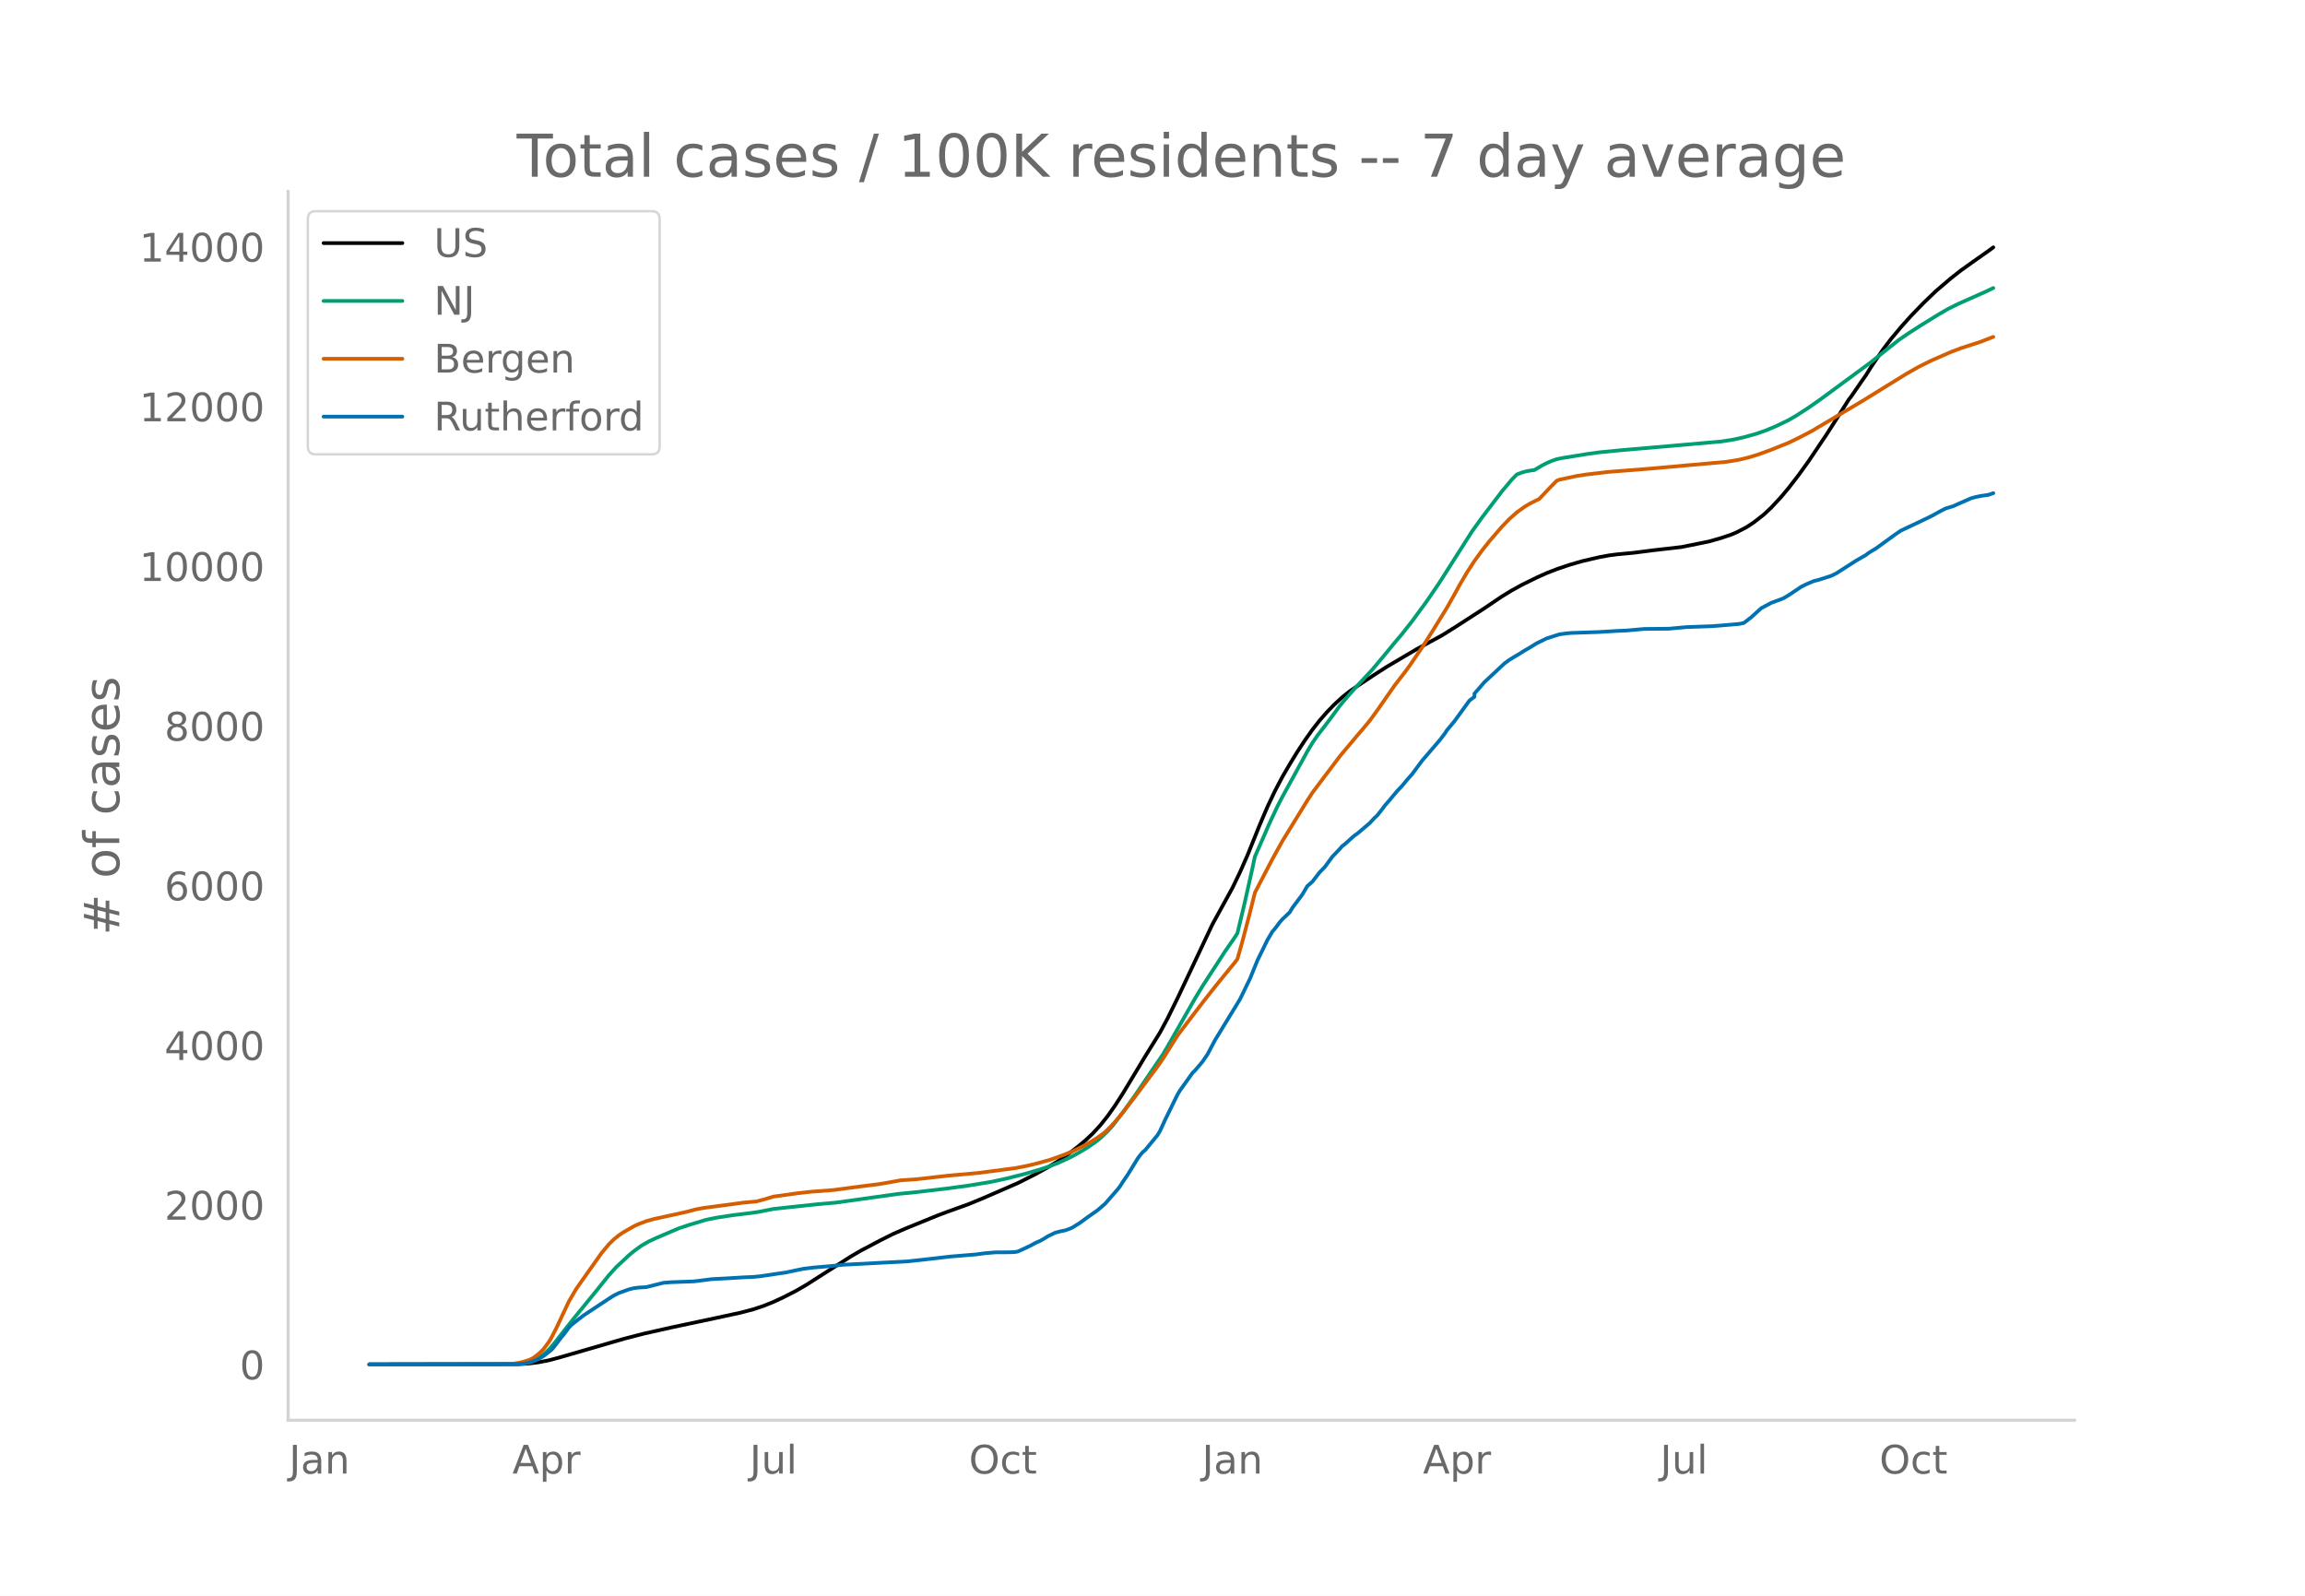
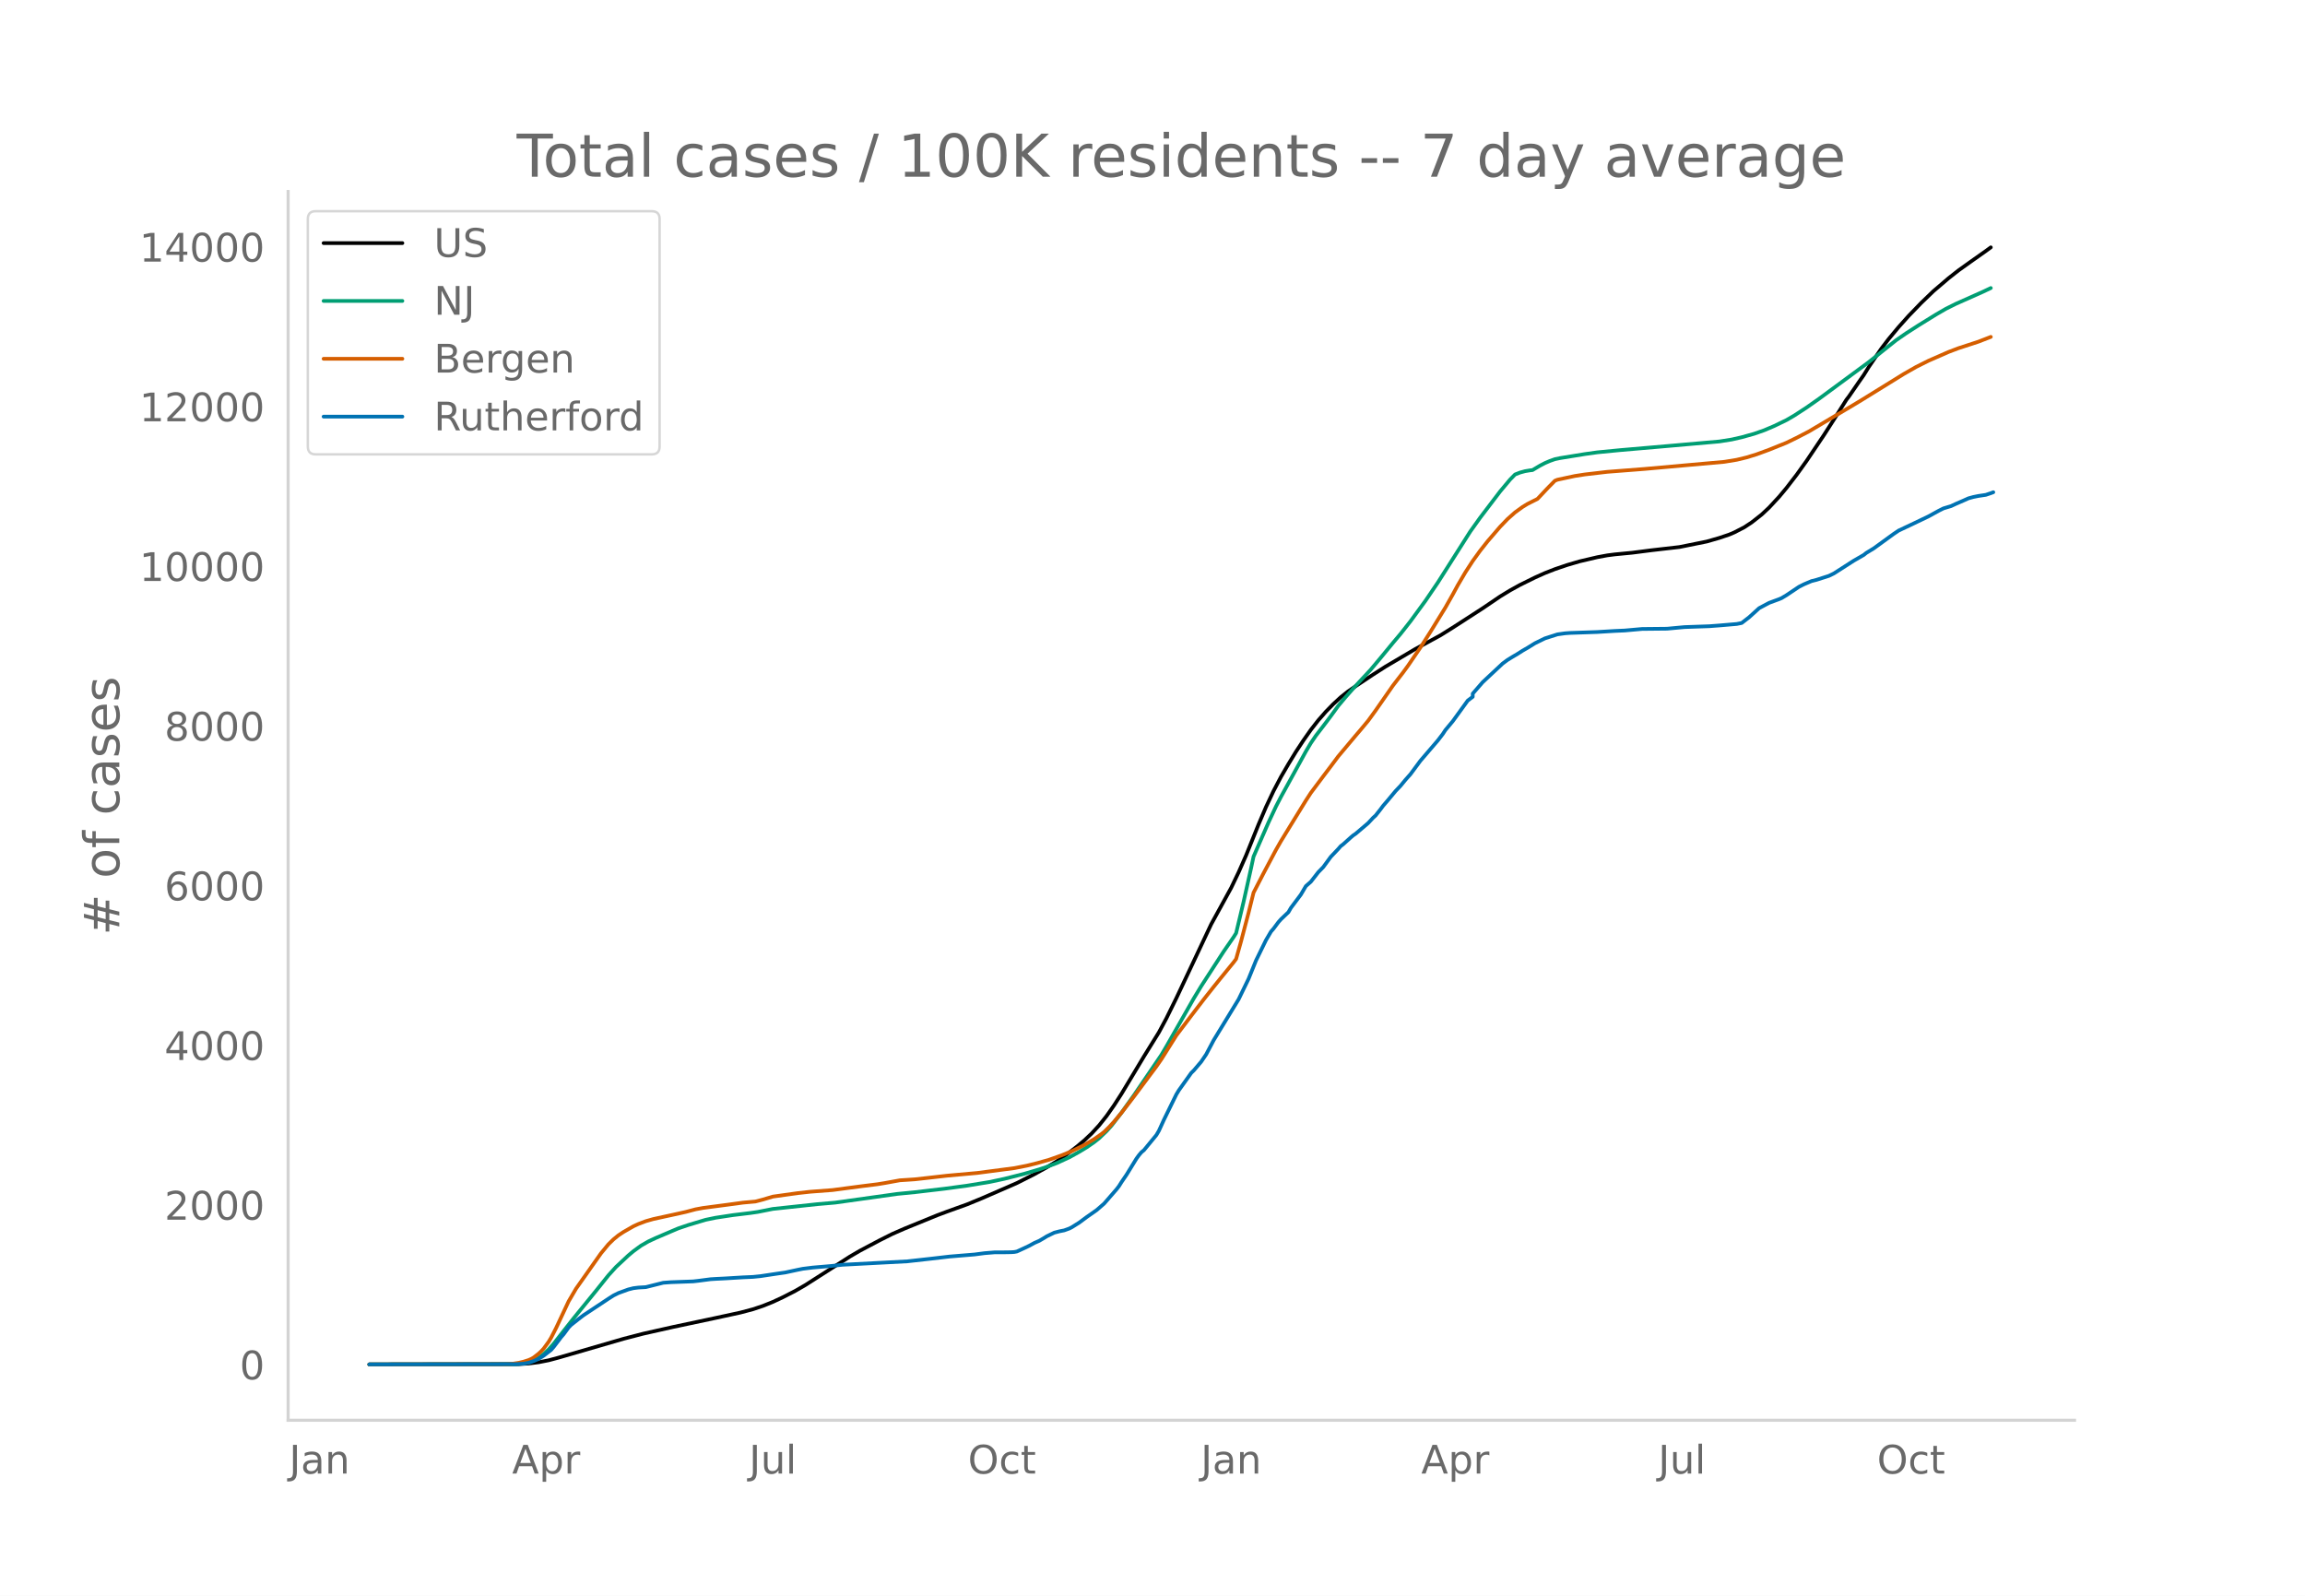
<svg xmlns="http://www.w3.org/2000/svg" xmlns:xlink="http://www.w3.org/1999/xlink" height="864" viewBox="0 0 936 648" width="1248">
  <defs>
    <style>*{stroke-linecap:butt;stroke-linejoin:round}</style>
  </defs>
  <g id="figure_1">
    <path d="M0 648h936V0H0z" style="fill:#fff" id="patch_1" />
    <g id="axes_1">
      <path d="M117 576.72h725.4V77.76H117z" style="fill:none" id="patch_2" />
-       <path clip-path="url(#p0ccb087409)" d="m149.973 554.04 60.779-.11 4.052-.248 4.052-.518 4.052-.792 4.052-1.078 26.337-7.632 8.104-2.1 12.156-2.727 17.22-3.648 10.13-2.196 5.066-1.34 4.052-1.352 4.052-1.624 4.052-1.89 5.065-2.591 4.051-2.338 5.065-3.232 13.17-8.403 4.051-2.359 8.104-4.277 5.065-2.532 5.065-2.21 13.169-5.366 4.052-1.513 8.104-2.91 6.078-2.498 14.181-6.166 7.091-3.577 5.065-2.805 4.052-2.451 4.052-2.79 4.052-3.103 3.039-2.535 3.039-2.857 3.039-3.304 3.039-3.807 3.039-4.319 3.039-4.711 5.065-8.398 4.052-6.743 6.078-9.791 3.039-5.664 4.052-8.21 14.181-30.036 8.104-14.743 3.04-6.33 3.038-6.865 5.065-12.547 3.04-7.11 3.038-6.442 3.039-5.772 3.039-5.214 3.039-4.973 3.039-4.61 3.039-4.317 3.039-3.882 3.039-3.46 3.039-3.105 3.039-2.796 3.039-2.416 3.039-2.077 7.09-4.717 5.065-3.241 12.156-7.162 10.13-5.508 5.065-3.158 12.156-7.843 7.09-4.8 4.053-2.467 4.052-2.236 6.078-2.994 4.052-1.811 4.052-1.582 5.064-1.715 5.065-1.474 7.091-1.66 4.052-.746 3.04-.394 7.09-.679 8.104-1.034 11.143-1.276 11.143-2.248 5.065-1.454 4.052-1.366 2.026-.862 4.052-2.082 3.039-1.996 4.051-3.176 3.04-2.848 4.051-4.365 3.04-3.638 4.051-5.252 4.052-5.642 7.091-10.535 5.065-7.893 4.052-6.425 1.013-1.307 4.052-5.872 2.026-2.893 2.026-3.264 5.065-7.394 3.039-3.972 4.052-4.847 4.052-4.522 5.065-5.233 5.065-4.866 6.077-5.175 4.052-3.188 5.065-3.613 6.078-4.285 2.026-1.48h0" style="fill:none;stroke:#000;stroke-linecap:round;stroke-width:1.5" id="line2d_1" />
-       <path clip-path="url(#p0ccb087409)" d="m149.973 554.04 58.753-.095 3.039-.205 3.039-.524 2.026-.734 2.026-1.108 2.026-1.503 2.026-1.906 2.026-2.298 4.052-5.187 4.052-5.137 9.117-11.167 5.064-6.314 3.04-3.35 5.064-4.726 2.026-1.688 3.04-2.222 3.038-1.753 3.04-1.417 6.077-2.596 3.04-1.285 4.051-1.376 7.091-2.121 4.052-.838 7.09-1.078 7.092-.856 3.039-.44 6.078-1.206 18.233-1.952 7.091-.612 25.325-3.54 7.09-.692 12.157-1.424 9.117-1.23 9.116-1.492 6.078-1.296 8.104-2.048 6.078-1.792 3.04-1.01 4.051-1.529 5.065-2.318 4.052-2.24 3.039-1.83 3.039-2.098 2.026-1.598 3.039-2.9 2.026-2.25 4.052-5.251 5.065-7.088 11.143-16.362 2.026-3.423 11.142-19.496 3.04-5.004 9.116-14.049 4.052-5.86 1.013-1.61 3.04-12.728 3.038-13.612 1.013-4.733 6.078-13.865 3.039-6.479 2.026-3.91 4.052-7.363 6.078-11.077 2.026-3.398 2.026-2.976 4.052-5.27 2.026-2.695 3.039-4.169 3.039-3.613 3.039-3.444 7.09-7.608 4.052-4.82 5.065-6.139 3.04-3.599 4.051-5.135 6.078-8.294 5.065-7.452 5.065-7.954 8.104-12.734 4.052-5.655 8.104-10.639 4.052-4.83 2.026-2.061 2.026-.782 2.026-.55 2.026-.335 1.013-.11 3.039-1.799 2.026-1.056 2.026-.867 2.026-.713 2.026-.425 10.13-1.641 5.064-.705 9.117-.884 20.26-1.748 20.26-1.78 5.065-.801 4.052-.917 5.065-1.414 4.051-1.417 4.052-1.715 5.065-2.445 3.04-1.767 5.064-3.283 5.065-3.553 20.26-14.915 5.065-4.057 6.078-4.847 4.052-2.794 5.065-3.253 7.09-4.375 4.053-2.342 4.051-2.013 11.143-4.953 3.04-1.447h0" style="fill:none;stroke:#009e73;stroke-linecap:round;stroke-width:1.5" id="line2d_2" />
-       <path clip-path="url(#p0ccb087409)" d="m149.973 554.04 55.714-.085 2.026-.1 3.039-.466 2.026-.484 2.026-.647 1.013-.452 1.013-.578 2.026-1.583 1.013-.931 1.013-1.097 2.026-2.766 1.013-1.67 2.026-3.945 5.065-10.776 3.039-5.182 10.13-14.334 3.038-3.677 2.026-1.98 2.026-1.65 2.026-1.344 4.052-2.325 2.026-.933 3.04-1.153 3.038-.86 5.065-1.105 3.04-.66 5.064-1.12 4.052-1.07 3.039-.559 10.13-1.332 6.078-.825 5.065-.451 3.039-.787 4.052-1.21 10.13-1.415 5.064-.558 9.117-.692 6.078-.806 6.078-.796 6.078-.754 3.039-.494 6.078-1.105 3.039-.194 3.039-.202 5.065-.563 8.104-.918 12.156-1.093 15.194-1.982 5.065-.995 4.052-.992 5.065-1.431 5.065-1.791 4.052-1.657 5.065-2.493 4.052-2.395 3.039-2.135 1.013-.801 2.026-1.973 2.026-2.19 3.039-3.645 5.065-6.579 6.078-8.142 3.039-4.072 2.026-2.915 6.078-9.663 6.077-8.02 5.065-6.604 4.052-5.122 3.04-3.755 5.064-6.2 1.013-1.351 2.026-7.203 3.04-11.568 2.025-8.158 3.04-5.851 4.051-7.748 4.052-7.315 4.052-6.611 6.078-9.87 2.026-3.122 5.065-6.758 3.039-4.003 3.039-4.063 7.09-8.436 2.027-2.372 3.039-3.64 3.038-4.17 7.091-10.177 4.052-5.234 2.026-2.764 5.065-7.407 4.052-6.342 6.078-9.856 3.04-5.368 2.025-3.727 3.039-5.166 3.039-4.684 3.039-4.193 3.039-3.837 5.065-5.872 3.039-3.15 3.039-2.696 3.039-2.19 2.026-1.238 4.052-2.035 4.052-4.297 3.039-3.083 1.013-.405 7.09-1.512 4.052-.63 9.117-1.06 15.195-1.178 32.416-2.889 5.065-.827 4.052-.975 4.051-1.253 5.065-1.854 7.091-2.856 4.052-1.975 5.065-2.62 18.234-10.817 3.039-1.829 17.22-10.631 5.066-2.887 5.065-2.53 8.103-3.545 4.052-1.537 8.104-2.638 5.065-1.96h0" style="fill:none;stroke:#d55e00;stroke-linecap:round;stroke-width:1.5" id="line2d_3" />
-       <path clip-path="url(#p0ccb087409)" d="m149.973 554.04 59.766-.101 3.039-.203 2.026-.38 2.026-.682 2.026-.886 2.026-1.29 3.039-2.354 1.013-1.164 3.039-3.998 1.013-1.164 2.026-2.758 1.013-1.038 3.039-2.403 2.026-1.544 10.13-6.706 2.025-1.29 2.026-1.012 4.052-1.468 2.026-.506 2.026-.253 3.04-.177 3.038-.76 4.052-1.012 3.04-.227 9.116-.33 2.026-.227 5.065-.658 2.026-.126 4.052-.203 7.09-.43 4.053-.177 3.039-.304 4.052-.607 3.039-.456 3.039-.43 5.064-1.088 2.026-.405 4.052-.506 7.091-.607 5.065-.531 26.338-1.392 9.117-1.012 8.104-.937 10.13-.835 4.052-.531 4.051-.329 5.065-.025 2.026-.05 1.013-.077 1.013-.202 3.04-1.392 2.025-.962 2.026-1.113 2.026-.886 2.026-1.189 1.013-.633 3.04-1.467 2.025-.532 2.026-.404 2.026-.734 1.013-.506 3.039-1.898 3.039-2.252 4.052-2.834 3.039-2.632 5.065-5.82 1.013-1.316 1.013-1.62 2.026-2.96 4.052-6.579 1.013-1.392 1.013-1.189 1.013-.835 5.065-6.149 1.013-1.72 2.026-4.429 5.065-10.324 1.013-1.67 5.064-7.085 1.013-.987 3.04-3.568 2.025-2.986 3.04-5.744 10.13-16.574 4.051-8.325 3.04-7.465 4.051-8.275 2.026-3.44 1.013-1.165 2.026-2.707 1.013-1.14 3.039-2.884 1.013-1.746 4.052-5.39 2.026-3.441 2.026-1.771 3.039-3.897 2.026-2.075 3.039-4.15 3.039-3.188 1.013-1.164 1.013-.76 3.039-2.732 1.013-.86 1.013-.684 5.065-4.302 2.025-2.176 1.013-.91 2.026-2.556 1.013-1.367 2.026-2.353 3.04-3.644 2.025-2.126 2.026-2.454 2.026-2.277 4.052-5.466 7.091-8.25 2.026-2.631 1.013-1.544 3.04-3.643 6.077-8.376 2.026-1.518v-1.29l4.052-4.657 8.104-7.566 2.026-1.493 2.026-1.24 2.026-1.189 2.026-1.29 2.026-1.164 3.039-1.873 4.052-1.974 5.065-1.62 3.038-.43 2.026-.151 11.143-.38 7.091-.43 4.052-.177 7.091-.633 10.13-.1 7.09-.659 10.13-.354 4.053-.304 7.09-.607 2.027-.405 3.039-2.353 4.051-3.67 4.052-2.15 4.052-1.493 1.013-.43 2.026-1.215 5.065-3.39 2.026-1.013 3.04-1.29 2.025-.506 5.065-1.62 2.026-.987 8.104-5.187 4.052-2.328 1.013-.81 3.039-1.847 4.052-2.935 4.052-2.936 2.026-1.366 5.065-2.379 7.09-3.39 4.053-2.227 2.026-1.012 3.038-.911 2.026-.936 3.04-1.316 2.025-.911 2.026-.557 2.026-.405 3.04-.455 2.025-.684h0" style="fill:none;stroke:#0072b2;stroke-linecap:round;stroke-width:1.5" id="line2d_4" />
+       <path clip-path="url(#p4da39e297e)" d="m149.973 554.04 60.686-.11 4.045-.248 4.046-.518 4.046-.792 4.046-1.078 26.297-7.632 8.091-2.1 12.138-2.727 17.194-3.648 10.114-2.196 5.057-1.34 4.046-1.352 4.046-1.624 4.046-1.89 5.057-2.591 4.046-2.338 5.057-3.232 13.148-8.403 4.046-2.359 8.092-4.277 5.057-2.532 5.057-2.21 13.149-5.366 4.045-1.513 8.092-2.91 6.068-2.498 14.16-6.166 7.08-3.577 5.058-2.805 4.045-2.451 4.046-2.79 4.046-3.103 3.034-2.535 3.034-2.857 3.035-3.304 3.034-3.807 3.034-4.319 3.035-4.711 5.057-8.398 4.046-6.743 6.068-9.791 3.034-5.664 4.046-8.21 14.16-30.036 8.092-14.743 3.034-6.33 3.034-6.865 5.057-12.547 3.035-7.11 3.034-6.442 3.034-5.772 3.035-5.214 3.034-4.973 3.034-4.61 3.035-4.317 3.034-3.882 3.034-3.46 3.034-3.105 3.035-2.796 3.034-2.416 3.034-2.077 7.08-4.717 5.058-3.241 12.137-7.162 10.114-5.508 5.057-3.158 12.137-7.843 7.08-4.8 4.046-2.467 4.046-2.236 6.069-2.994 4.045-1.811 4.046-1.582 5.057-1.715 5.057-1.474 7.08-1.66 4.046-.746 3.034-.394 7.08-.679 8.092-1.034 11.126-1.276 11.125-2.248 5.058-1.454 4.045-1.366 2.023-.862 4.046-2.082 3.034-1.996 4.046-3.176 3.034-2.848 4.046-4.365 3.034-3.638 4.046-5.252 4.046-5.642 7.08-10.535 5.057-7.893 4.046-6.425 1.011-1.307 4.046-5.872 2.023-2.893 2.023-3.264 5.057-7.394 3.034-3.972 4.046-4.847 4.046-4.522 5.057-5.233 5.057-4.866 6.068-5.175 4.046-3.188 5.057-3.613 6.069-4.285 2.023-1.48h0" style="fill:none;stroke:#000;stroke-linecap:round;stroke-width:1.5" id="line2d_1" />
+       <path clip-path="url(#p4da39e297e)" d="m149.973 554.04 58.663-.095 3.034-.205 3.034-.524 2.023-.734 2.023-1.108 2.023-1.503 2.023-1.906 2.023-2.298 4.046-5.187 4.045-5.137 9.103-11.167 5.057-6.314 3.035-3.35 5.057-4.726 2.023-1.688 3.034-2.222 3.034-1.753 3.035-1.417 6.068-2.596 3.034-1.285 4.046-1.376 7.08-2.121 4.046-.838 7.08-1.078 7.08-.856 3.034-.44 6.069-1.206 18.206-1.952 7.08-.612 25.286-3.54 7.08-.692 12.137-1.424 9.103-1.23 9.103-1.492 6.068-1.296 8.092-2.048 6.068-1.792 3.035-1.01 4.045-1.529 5.057-2.318 4.046-2.24 3.035-1.83 3.034-2.098 2.023-1.598 3.034-2.9 2.023-2.25 4.046-5.251 5.057-7.088 11.126-16.362 2.022-3.423 11.126-19.496 3.034-5.004 9.103-14.049 4.046-5.86 1.012-1.61 3.034-12.728 3.034-13.612 1.012-4.733 6.068-13.865 3.034-6.479 2.023-3.91 4.046-7.363 6.069-11.077 2.023-3.398 2.022-2.976 4.046-5.27 2.023-2.695 3.034-4.169 3.035-3.613 3.034-3.444 7.08-7.608 4.046-4.82 5.057-6.139 3.034-3.599 4.046-5.135 6.068-8.294 5.058-7.452 5.057-7.954 8.091-12.734 4.046-5.655 8.091-10.639 4.046-4.83 2.023-2.061 2.023-.782 2.023-.55 2.023-.335 1.011-.11 3.034-1.799 2.023-1.056 2.023-.867 2.023-.713 2.023-.425 10.114-1.641 5.057-.705 9.103-.884 20.229-1.748 20.229-1.78 5.057-.801 4.046-.917 5.057-1.414 4.045-1.417 4.046-1.715 5.057-2.445 3.035-1.767 5.057-3.283 5.057-3.553 20.229-14.915 5.057-4.057 6.068-4.847 4.046-2.794 5.057-3.253 7.08-4.375 4.046-2.342 4.046-2.013 11.126-4.953 3.034-1.447h0" style="fill:none;stroke:#009e73;stroke-linecap:round;stroke-width:1.5" id="line2d_2" />
+       <path clip-path="url(#p4da39e297e)" d="m149.973 554.04 55.629-.085 2.022-.1 3.035-.466 2.023-.484 2.022-.647 1.012-.452 1.011-.578 2.023-1.583 1.012-.931 1.011-1.097 2.023-2.766 1.011-1.67 2.023-3.945 5.057-10.776 3.035-5.182 10.114-14.334 3.034-3.677 2.023-1.98 2.023-1.65 2.023-1.344 4.046-2.325 2.023-.933 3.034-1.153 3.034-.86 5.057-1.105 3.035-.66 5.057-1.12 4.045-1.07 3.035-.559 10.114-1.332 6.069-.825 5.057-.451 3.034-.787 4.046-1.21 10.114-1.415 5.057-.558 9.103-.692 6.069-.806 6.069-.796 6.068-.754 3.034-.494 6.069-1.105 3.034-.194 3.035-.202 5.057-.563 8.091-.918 12.137-1.093 15.172-1.982 5.057-.995 4.046-.992 5.057-1.431 5.057-1.791 4.046-1.657 5.057-2.493 4.046-2.395 3.034-2.135 1.012-.801 2.022-1.973 2.023-2.19 3.035-3.645 5.057-6.579 6.068-8.142 3.035-4.072 2.023-2.915 6.068-9.663 6.069-8.02 5.057-6.604 4.046-5.122 3.034-3.755 5.057-6.2 1.012-1.351 2.022-7.203 3.035-11.568 2.023-8.158 4.045-7.842 5.057-9.526 2.023-3.546 4.046-6.611 6.069-9.87 2.023-3.122 5.057-6.758 3.034-4.003 3.034-4.063 7.08-8.436 2.023-2.372 3.035-3.64 3.034-4.17 7.08-10.177 4.046-5.234 2.022-2.764 5.058-7.407 4.045-6.342 6.069-9.856 3.034-5.368 2.023-3.727 3.034-5.166 3.035-4.684 3.034-4.193 3.034-3.837 5.057-5.872 3.035-3.15 3.034-2.696 3.034-2.19 2.023-1.238 4.046-2.035 4.046-4.297 3.034-3.083 1.011-.405 7.08-1.512 4.046-.63 9.103-1.06 15.172-1.178 32.365-2.889 5.058-.827 4.045-.975 4.046-1.253 5.057-1.854 7.08-2.856 4.046-1.975 5.057-2.62 18.206-10.817 3.034-1.829 17.195-10.631 5.057-2.887 5.057-2.53 8.091-3.545 4.046-1.537 8.092-2.638 5.057-1.96h0" style="fill:none;stroke:#d55e00;stroke-linecap:round;stroke-width:1.5" id="line2d_3" />
+       <path clip-path="url(#p4da39e297e)" d="m149.973 554.04 59.674-.101 3.035-.203 2.022-.38 2.023-.682 2.023-.886 2.023-1.29 3.034-2.354 1.012-1.164 3.034-3.998 1.012-1.164 2.022-2.758 1.012-1.038 3.034-2.403 2.023-1.544 10.114-6.706 2.023-1.29 2.023-1.012 4.046-1.468 2.023-.506 2.023-.253 3.034-.177 3.034-.76 4.046-1.012 3.034-.227 9.103-.33 2.023-.227 5.057-.658 2.023-.126 4.046-.203 7.08-.43 4.045-.177 3.035-.304 4.045-.607 3.035-.456 3.034-.43 5.057-1.088 2.023-.405 4.046-.506 7.08-.607 5.057-.531 26.297-1.392 9.103-1.012 8.092-.937 10.114-.835 4.046-.531 4.045-.329 5.058-.025 2.023-.05 1.011-.077 1.011-.202 3.035-1.392 2.023-.962 2.022-1.113 2.023-.886 2.023-1.189 1.012-.633 3.034-1.467 2.023-.532 2.023-.404 2.022-.734 1.012-.506 3.034-1.898 3.035-2.252 4.045-2.834 3.035-2.632 5.057-5.82 1.011-1.316 1.012-1.62 2.022-2.96 4.046-6.579 1.012-1.392 1.011-1.189 1.012-.835 5.057-6.149 1.011-1.72 2.023-4.429 5.057-10.324 1.012-1.67 5.057-7.085 1.011-.987 3.034-3.568 2.023-2.986 3.035-5.744 10.114-16.574 4.046-8.325 3.034-7.465 4.046-8.275 2.023-3.44 1.011-1.165 2.023-2.707 1.011-1.14 3.035-2.884 1.011-1.746 4.046-5.39 2.023-3.441 2.023-1.771 3.034-3.897 2.023-2.075 3.034-4.15 3.034-3.188 1.012-1.164 1.011-.76 3.034-2.732 1.012-.86 1.011-.684 5.058-4.302 2.022-2.176 1.012-.91 2.023-2.556 1.011-1.367 2.023-2.353 3.034-3.644 2.023-2.126 2.023-2.454 2.023-2.277 4.046-5.466 7.08-8.25 2.023-2.631 1.01-1.544 3.035-3.643 6.069-8.376 2.023-1.518v-1.29l4.045-4.657 8.092-7.566 2.023-1.493 2.023-1.24 2.023-1.189 2.022-1.29 2.023-1.164 3.035-1.873 4.045-1.974 5.057-1.62 3.035-.43 2.023-.151 11.125-.38 7.08-.43 4.046-.177 7.08-.633 10.115-.1 7.08-.659 10.114-.354 4.046-.304 7.08-.607 2.023-.405 3.034-2.353 4.046-3.67 4.045-2.15 4.046-1.493 1.011-.43 2.023-1.215 5.057-3.39 2.023-1.013 3.035-1.29 2.023-.506 5.057-1.62 2.023-.987 8.091-5.187 4.046-2.328 1.011-.81 3.034-1.847 4.046-2.935 4.046-2.936 2.023-1.366 5.057-2.379 7.08-3.39 4.046-2.227 2.023-1.012 3.034-.911 2.023-.936 3.034-1.316 2.023-.911 2.023-.557 2.023-.405 3.034-.455 2.023-.684 1.011-.38h0" style="fill:none;stroke:#0072b2;stroke-linecap:round;stroke-width:1.5" id="line2d_4" />
      <path d="M117 576.72V77.76" style="fill:none;stroke:#d3d3d3;stroke-linecap:square;stroke-linejoin:miter;stroke-width:1.25" id="patch_3" />
      <path d="M117 576.72h725.4" style="fill:none;stroke:#d3d3d3;stroke-linecap:square;stroke-linejoin:miter;stroke-width:1.25" id="patch_4" />
      <g id="matplotlib.axis_1">
        <g id="xtick_1">
-           <g style="fill:#696969" transform="matrix(.16 0 0 -.16 117.38 598.378)" id="text_1">
+           <g style="fill:#696969" transform="matrix(.16 0 0 -.16 117.412 598.378)" id="text_1">
            <defs>
              <path d="M9.813 72.906h9.859V5.078q0-13.187-5-19.14-5-5.954-16.094-5.954h-3.75v8.297h3.078q6.531 0 9.219 3.672Q9.813-4.39 9.813 5.078z" id="DejaVuSans-74" />
              <path d="M34.281 27.484q-10.89 0-15.093-2.484-4.204-2.484-4.204-8.5 0-4.781 3.157-7.594 3.156-2.797 8.562-2.797 7.485 0 12 5.297 4.516 5.297 4.516 14.078v2zm17.922 3.72V0H43.22v8.297Q40.14 3.328 35.547.953q-4.594-2.375-11.234-2.375-8.391 0-13.36 4.719Q6 8.016 6 15.922q0 9.219 6.172 13.906 6.187 4.688 18.437 4.688h12.61v.89q0 6.203-4.078 9.594-4.078 3.39-11.453 3.39-4.688 0-9.141-1.124-4.438-1.125-8.531-3.375v8.312q4.921 1.906 9.562 2.844 4.64.953 9.031.953 11.875 0 17.735-6.156 5.86-6.14 5.86-18.64z" id="DejaVuSans-97" />
              <path d="M54.89 33.016V0h-8.984v32.719q0 7.765-3.031 11.61-3.031 3.858-9.078 3.858-7.281 0-11.484-4.64-4.204-4.625-4.204-12.64V0H9.08v54.688h9.03v-8.5q3.235 4.937 7.594 7.374Q30.078 56 35.797 56q9.422 0 14.25-5.828 4.844-5.828 4.844-17.156z" id="DejaVuSans-110" />
            </defs>
            <use xlink:href="#DejaVuSans-74" />
            <use x="29.492" xlink:href="#DejaVuSans-97" />
            <use x="90.771" xlink:href="#DejaVuSans-110" />
          </g>
        </g>
        <g id="xtick_2">
-           <g style="fill:#696969" transform="matrix(.16 0 0 -.16 208.055 598.378)" id="text_2">
+           <g style="fill:#696969" transform="matrix(.16 0 0 -.16 207.944 598.378)" id="text_2">
            <defs>
              <path d="M34.188 63.188 20.797 26.906h26.812zm-5.579 9.718h11.188L67.578 0h-10.25l-6.64 18.703h-32.86L11.188 0H.78z" id="DejaVuSans-65" />
              <path d="M18.11 8.203v-29H9.077v75.484h9.031v-8.296q2.844 4.875 7.157 7.234Q29.594 56 35.594 56q9.968 0 16.187-7.906 6.235-7.907 6.235-20.797T51.78 6.484q-6.218-7.906-16.187-7.906-6 0-10.328 2.375-4.313 2.375-7.157 7.25zm30.578 19.094q0 9.906-4.079 15.547-4.078 5.64-11.203 5.64-7.14 0-11.218-5.64-4.079-5.64-4.079-15.547 0-9.906 4.078-15.547 4.079-5.64 11.22-5.64 7.124 0 11.202 5.64t4.078 15.547z" id="DejaVuSans-112" />
              <path d="M41.11 46.297q-1.516.875-3.297 1.281Q36.03 48 33.89 48q-7.625 0-11.703-4.953-4.079-4.953-4.079-14.234V0H9.08v54.688h9.03v-8.5q2.844 4.984 7.375 7.39Q30.031 56 36.531 56q.922 0 2.047-.125 1.125-.11 2.484-.36z" id="DejaVuSans-114" />
            </defs>
            <use xlink:href="#DejaVuSans-65" />
            <use x="68.408" xlink:href="#DejaVuSans-112" />
            <use x="131.885" xlink:href="#DejaVuSans-114" />
          </g>
        </g>
        <g id="xtick_3">
-           <g style="fill:#696969" transform="matrix(.16 0 0 -.16 304.424 598.378)" id="text_3">
+           <g style="fill:#696969" transform="matrix(.16 0 0 -.16 304.172 598.378)" id="text_3">
            <defs>
              <path d="M8.5 21.578v33.11h8.984V21.922q0-7.766 3.016-11.656 3.031-3.875 9.094-3.875 7.265 0 11.484 4.64 4.234 4.64 4.234 12.656v31h8.985V0h-8.984v8.406Q42.047 3.422 37.718 1q-4.313-2.422-10.032-2.422-9.421 0-14.312 5.86Q8.5 10.296 8.5 21.578zM31.11 56z" id="DejaVuSans-117" />
              <path d="M9.422 75.984h8.984V0H9.422z" id="DejaVuSans-108" />
            </defs>
            <use xlink:href="#DejaVuSans-74" />
            <use x="29.492" xlink:href="#DejaVuSans-117" />
            <use x="92.871" xlink:href="#DejaVuSans-108" />
          </g>
        </g>
        <g id="xtick_4">
-           <g style="fill:#696969" transform="matrix(.16 0 0 -.16 393.439 598.378)" id="text_4">
+           <g style="fill:#696969" transform="matrix(.16 0 0 -.16 393.044 598.378)" id="text_4">
            <defs>
              <path d="M39.406 66.219q-10.75 0-17.078-8.016-6.312-8-6.312-21.828 0-13.766 6.312-21.781 6.328-8 17.078-8 10.735 0 17.016 8 6.281 8.015 6.281 21.781 0 13.828-6.281 21.828-6.281 8.016-17.016 8.016zm0 8q15.328 0 24.5-10.281 9.188-10.282 9.188-27.563 0-17.234-9.188-27.516-9.172-10.28-24.5-10.28-15.375 0-24.593 10.25-9.204 10.265-9.204 27.546t9.204 27.563q9.218 10.28 24.593 10.28z" id="DejaVuSans-79" />
              <path d="M48.781 52.594v-8.407q-3.812 2.11-7.64 3.157-3.828 1.047-7.735 1.047-8.75 0-13.593-5.547-4.829-5.532-4.829-15.547 0-10.016 4.829-15.563 4.843-5.53 13.593-5.53 3.907 0 7.735 1.046 3.828 1.047 7.64 3.156V2.094Q45.016.344 40.984-.531q-4.015-.89-8.562-.89-12.36 0-19.64 7.765-7.266 7.765-7.266 20.953 0 13.375 7.343 21.031Q20.22 56 33.016 56q4.14 0 8.093-.86 3.953-.843 7.672-2.546z" id="DejaVuSans-99" />
              <path d="M18.313 70.219V54.688h18.5v-6.985h-18.5V18.016q0-6.688 1.828-8.594 1.828-1.906 7.453-1.906h9.218V0h-9.218q-10.407 0-14.36 3.875-3.953 3.89-3.953 14.14v29.688H2.687v6.984h6.594V70.22z" id="DejaVuSans-116" />
            </defs>
            <use xlink:href="#DejaVuSans-79" />
            <use x="78.711" xlink:href="#DejaVuSans-99" />
            <use x="133.691" xlink:href="#DejaVuSans-116" />
          </g>
        </g>
        <g id="xtick_5">
-           <g style="fill:#696969" transform="matrix(.16 0 0 -.16 488.134 598.378)" id="text_5">
+           <g style="fill:#696969" transform="matrix(.16 0 0 -.16 487.596 598.378)" id="text_5">
            <use xlink:href="#DejaVuSans-74" />
            <use x="29.492" xlink:href="#DejaVuSans-97" />
            <use x="90.771" xlink:href="#DejaVuSans-110" />
          </g>
        </g>
        <g id="xtick_6">
-           <g style="fill:#696969" transform="matrix(.16 0 0 -.16 577.795 598.378)" id="text_6">
+           <g style="fill:#696969" transform="matrix(.16 0 0 -.16 577.118 598.378)" id="text_6">
            <use xlink:href="#DejaVuSans-65" />
            <use x="68.408" xlink:href="#DejaVuSans-112" />
            <use x="131.885" xlink:href="#DejaVuSans-114" />
          </g>
        </g>
        <g id="xtick_7">
-           <g style="fill:#696969" transform="matrix(.16 0 0 -.16 674.164 598.378)" id="text_7">
+           <g style="fill:#696969" transform="matrix(.16 0 0 -.16 673.346 598.378)" id="text_7">
            <use xlink:href="#DejaVuSans-74" />
            <use x="29.492" xlink:href="#DejaVuSans-117" />
            <use x="92.871" xlink:href="#DejaVuSans-108" />
          </g>
        </g>
        <g id="xtick_8">
-           <g style="fill:#696969" transform="matrix(.16 0 0 -.16 763.18 598.378)" id="text_8">
+           <g style="fill:#696969" transform="matrix(.16 0 0 -.16 762.217 598.378)" id="text_8">
            <use xlink:href="#DejaVuSans-79" />
            <use x="78.711" xlink:href="#DejaVuSans-99" />
            <use x="133.691" xlink:href="#DejaVuSans-116" />
          </g>
        </g>
      </g>
      <g id="matplotlib.axis_2">
        <g id="ytick_1">
          <g style="fill:#696969" transform="matrix(.16 0 0 -.16 97.32 560.119)" id="text_9">
            <defs>
              <path d="M31.781 66.406q-7.61 0-11.453-7.5Q16.5 51.422 16.5 36.375q0-14.984 3.828-22.484 3.844-7.5 11.453-7.5 7.672 0 11.5 7.5 3.844 7.5 3.844 22.484 0 15.047-3.844 22.531-3.828 7.5-11.5 7.5zm0 7.813q12.266 0 18.735-9.703 6.468-9.688 6.468-28.141 0-18.406-6.468-28.11-6.47-9.687-18.735-9.687-12.25 0-18.718 9.688-6.47 9.703-6.47 28.109 0 18.453 6.47 28.14Q19.53 74.22 31.78 74.22z" id="DejaVuSans-48" />
            </defs>
            <use xlink:href="#DejaVuSans-48" />
          </g>
        </g>
        <g id="ytick_2">
          <g style="fill:#696969" transform="matrix(.16 0 0 -.16 66.78 495.279)" id="text_10">
            <defs>
              <path d="M19.188 8.297h34.421V0H7.33v8.297q5.609 5.812 15.296 15.594 9.703 9.797 12.188 12.64 4.734 5.313 6.609 9 1.89 3.688 1.89 7.25 0 5.813-4.078 9.469-4.078 3.672-10.625 3.672-4.64 0-9.797-1.61-5.14-1.609-11-4.89v9.969Q13.767 71.78 18.938 73q5.188 1.219 9.485 1.219 11.328 0 18.062-5.672 6.735-5.656 6.735-15.125 0-4.5-1.688-8.531-1.672-4.016-6.125-9.485-1.218-1.422-7.765-8.187-6.532-6.766-18.453-18.922z" id="DejaVuSans-50" />
            </defs>
            <use xlink:href="#DejaVuSans-50" />
            <use x="63.623" xlink:href="#DejaVuSans-48" />
            <use x="127.246" xlink:href="#DejaVuSans-48" />
            <use x="190.869" xlink:href="#DejaVuSans-48" />
          </g>
        </g>
        <g id="ytick_3">
          <g style="fill:#696969" transform="matrix(.16 0 0 -.16 66.78 430.439)" id="text_11">
            <defs>
              <path d="M37.797 64.313 12.89 25.39h24.906zm-2.594 8.593H47.61V25.391h10.407v-8.203H47.609V0h-9.812v17.188H4.89v9.515z" id="DejaVuSans-52" />
            </defs>
            <use xlink:href="#DejaVuSans-52" />
            <use x="63.623" xlink:href="#DejaVuSans-48" />
            <use x="127.246" xlink:href="#DejaVuSans-48" />
            <use x="190.869" xlink:href="#DejaVuSans-48" />
          </g>
        </g>
        <g id="ytick_4">
          <g style="fill:#696969" transform="matrix(.16 0 0 -.16 66.78 365.599)" id="text_12">
            <defs>
              <path d="M33.016 40.375q-6.641 0-10.532-4.547-3.875-4.531-3.875-12.437 0-7.86 3.875-12.438 3.891-4.562 10.532-4.562 6.64 0 10.515 4.562 3.875 4.578 3.875 12.438 0 7.906-3.875 12.437-3.875 4.547-10.515 4.547zm19.578 30.922v-8.984q-3.719 1.75-7.5 2.671-3.782.938-7.5.938-9.766 0-14.922-6.594-5.14-6.594-5.875-19.922 2.875 4.25 7.219 6.516 4.359 2.266 9.578 2.266 10.984 0 17.36-6.672 6.374-6.657 6.374-18.125 0-11.235-6.64-18.032-6.641-6.78-17.672-6.78-12.657 0-19.344 9.687-6.688 9.703-6.688 28.109 0 17.281 8.204 27.563 8.203 10.28 22.015 10.28 3.719 0 7.5-.734t7.89-2.187z" id="DejaVuSans-54" />
            </defs>
            <use xlink:href="#DejaVuSans-54" />
            <use x="63.623" xlink:href="#DejaVuSans-48" />
            <use x="127.246" xlink:href="#DejaVuSans-48" />
            <use x="190.869" xlink:href="#DejaVuSans-48" />
          </g>
        </g>
        <g id="ytick_5">
          <g style="fill:#696969" transform="matrix(.16 0 0 -.16 66.78 300.758)" id="text_13">
            <defs>
              <path d="M31.781 34.625q-7.031 0-11.062-3.766-4.016-3.765-4.016-10.343 0-6.594 4.016-10.36Q24.75 6.391 31.78 6.391q7.032 0 11.078 3.78 4.063 3.798 4.063 10.345 0 6.578-4.031 10.343-4.016 3.766-11.11 3.766zm-9.86 4.188q-6.343 1.562-9.89 5.906Q8.5 49.079 8.5 55.329q0 8.733 6.219 13.812 6.234 5.078 17.062 5.078 10.89 0 17.094-5.078 6.203-5.079 6.203-13.813 0-6.25-3.547-10.61-3.531-4.343-9.828-5.906 7.125-1.656 11.094-6.5 3.984-4.828 3.984-11.796 0-10.61-6.468-16.282-6.47-5.656-18.532-5.656-12.047 0-18.531 5.656-6.469 5.672-6.469 16.282 0 6.968 4 11.797 4.016 4.843 11.14 6.5zM18.314 54.39q0-5.657 3.53-8.828 3.548-3.172 9.938-3.172 6.36 0 9.938 3.172 3.593 3.171 3.593 8.828 0 5.672-3.593 8.843-3.578 3.172-9.938 3.172-6.39 0-9.937-3.172-3.532-3.172-3.532-8.843z" id="DejaVuSans-56" />
            </defs>
            <use xlink:href="#DejaVuSans-56" />
            <use x="63.623" xlink:href="#DejaVuSans-48" />
            <use x="127.246" xlink:href="#DejaVuSans-48" />
            <use x="190.869" xlink:href="#DejaVuSans-48" />
          </g>
        </g>
        <g id="ytick_6">
          <g style="fill:#696969" transform="matrix(.16 0 0 -.16 56.6 235.918)" id="text_14">
            <defs>
              <path d="M12.406 8.297h16.11v55.625l-17.532-3.516v8.985l17.438 3.515h9.86V8.296H54.39V0H12.406z" id="DejaVuSans-49" />
            </defs>
            <use xlink:href="#DejaVuSans-49" />
            <use x="63.623" xlink:href="#DejaVuSans-48" />
            <use x="127.246" xlink:href="#DejaVuSans-48" />
            <use x="190.869" xlink:href="#DejaVuSans-48" />
            <use x="254.492" xlink:href="#DejaVuSans-48" />
          </g>
        </g>
        <g id="ytick_7">
          <g style="fill:#696969" transform="matrix(.16 0 0 -.16 56.6 171.078)" id="text_15">
            <use xlink:href="#DejaVuSans-49" />
            <use x="63.623" xlink:href="#DejaVuSans-50" />
            <use x="127.246" xlink:href="#DejaVuSans-48" />
            <use x="190.869" xlink:href="#DejaVuSans-48" />
            <use x="254.492" xlink:href="#DejaVuSans-48" />
          </g>
        </g>
        <g id="ytick_8">
          <g style="fill:#696969" transform="matrix(.16 0 0 -.16 56.6 106.238)" id="text_16">
            <use xlink:href="#DejaVuSans-49" />
            <use x="63.623" xlink:href="#DejaVuSans-52" />
            <use x="127.246" xlink:href="#DejaVuSans-48" />
            <use x="190.869" xlink:href="#DejaVuSans-48" />
            <use x="254.492" xlink:href="#DejaVuSans-48" />
          </g>
        </g>
        <g style="fill:#696969" transform="matrix(0 -.2 -.2 0 48.44 379.813)" id="text_17">
          <defs>
            <path d="M51.125 44H36.922l-4.11-16.313h14.313zm-7.328 27.781-5.078-20.265h14.265L58.11 71.78h7.813L60.89 51.516h15.234V44h-17.14l-4-16.313h15.53V20.22H53.079L48 0h-7.813l5.032 20.219H30.906L25.875 0h-7.86l5.079 20.219H7.719v7.468h17.187L29 44H13.281v7.516h17.625l4.985 20.265z" id="DejaVuSans-35" />
            <path d="M30.61 48.39q-7.22 0-11.422-5.64-4.204-5.64-4.204-15.453 0-9.813 4.172-15.453 4.188-5.64 11.453-5.64 7.188 0 11.375 5.655 4.203 5.672 4.203 15.438 0 9.719-4.203 15.406-4.187 5.688-11.375 5.688zm0 7.61q11.718 0 18.406-7.625 6.703-7.61 6.703-21.078 0-13.422-6.703-21.078-6.688-7.64-18.407-7.64-11.765 0-18.437 7.64-6.656 7.656-6.656 21.078 0 13.469 6.656 21.078Q18.844 56 30.609 56z" id="DejaVuSans-111" />
            <path d="M37.11 75.984V68.5h-8.594q-4.828 0-6.72-1.953-1.874-1.953-1.874-7.031v-4.828h14.797v-6.985H19.922V0H10.89v47.703H2.297v6.984h8.594V58.5q0 9.125 4.25 13.297 4.25 4.187 13.468 4.187z" id="DejaVuSans-102" />
            <path d="M44.281 53.078v-8.5q-3.797 1.953-7.906 2.922-4.094.984-8.5.984-6.688 0-10.031-2.047-3.344-2.046-3.344-6.156 0-3.125 2.39-4.906 2.391-1.781 9.626-3.39l3.078-.688q9.562-2.047 13.593-5.781 4.032-3.735 4.032-10.422 0-7.625-6.032-12.078-6.03-4.438-16.578-4.438-4.39 0-9.156.86Q10.688.296 5.422 2v9.281q4.984-2.594 9.812-3.89 4.829-1.282 9.579-1.282 6.343 0 9.75 2.172 3.421 2.172 3.421 6.125 0 3.656-2.468 5.61-2.453 1.953-10.813 3.765l-3.125.735q-8.344 1.75-12.062 5.39-3.704 3.64-3.704 9.985 0 7.718 5.47 11.906Q16.75 56 26.811 56q4.97 0 9.36-.734 4.406-.72 8.11-2.188z" id="DejaVuSans-115" />
            <path d="M56.203 29.594v-4.39H14.891q.593-9.282 5.593-14.142 5-4.859 13.938-4.859 5.172 0 10.031 1.266 4.86 1.265 9.656 3.812v-8.5Q49.266.734 44.187-.344 39.11-1.422 33.892-1.422q-13.094 0-20.735 7.61-7.64 7.625-7.64 20.625 0 13.421 7.25 21.296Q20.016 56 32.328 56q11.031 0 17.453-7.11 6.422-7.093 6.422-19.296zm-8.984 2.64q-.094 7.36-4.125 11.75-4.032 4.407-10.672 4.407-7.516 0-12.031-4.25-4.516-4.25-5.203-11.97z" id="DejaVuSans-101" />
          </defs>
          <use xlink:href="#DejaVuSans-35" />
          <use x="83.789" xlink:href="#DejaVuSans-32" />
          <use x="115.576" xlink:href="#DejaVuSans-111" />
          <use x="176.758" xlink:href="#DejaVuSans-102" />
          <use x="211.963" xlink:href="#DejaVuSans-32" />
          <use x="243.75" xlink:href="#DejaVuSans-99" />
          <use x="298.73" xlink:href="#DejaVuSans-97" />
          <use x="360.01" xlink:href="#DejaVuSans-115" />
          <use x="412.109" xlink:href="#DejaVuSans-101" />
          <use x="473.633" xlink:href="#DejaVuSans-115" />
        </g>
      </g>
      <g style="fill:#696969" transform="matrix(.24 0 0 -.24 209.82 71.76)" id="text_18">
        <defs>
          <path d="M-.297 72.906h61.672v-8.312H35.5V0h-9.906v64.594H-.296z" id="DejaVuSans-84" />
          <path d="M25.39 72.906h8.297L8.297-9.28H0z" id="DejaVuSans-47" />
          <path d="M9.813 72.906h9.859V42.094L52.39 72.906h12.703L28.906 38.922 67.672 0H54.688L19.672 35.11V0h-9.86z" id="DejaVuSans-75" />
          <path d="M9.422 54.688h8.984V0H9.422zm0 21.296h8.984v-11.39H9.422z" id="DejaVuSans-105" />
          <path d="M45.406 46.39v29.594h8.985V0h-8.985v8.203Q42.578 3.328 38.25.953q-4.313-2.375-10.375-2.375-9.906 0-16.14 7.906-6.22 7.922-6.22 20.813 0 12.89 6.22 20.797Q17.968 56 27.874 56q6.063 0 10.375-2.375 4.328-2.36 7.156-7.234zm-30.61-19.093q0-9.906 4.079-15.547 4.078-5.64 11.203-5.64 7.125 0 11.219 5.64 4.11 5.64 4.11 15.547 0 9.906-4.11 15.547-4.094 5.64-11.219 5.64-7.125 0-11.203-5.64-4.078-5.64-4.078-15.547z" id="DejaVuSans-100" />
          <path d="M4.89 31.39h26.313v-8H4.891z" id="DejaVuSans-45" />
          <path d="M8.203 72.906h46.875v-4.203L28.61 0H18.312L43.22 64.594H8.203z" id="DejaVuSans-55" />
          <path d="M32.172-5.078q-3.797-9.766-7.422-12.735-3.61-2.984-9.656-2.984H7.906v7.516h5.282q3.703 0 5.75 1.765Q21-9.766 23.483-3.219l1.61 4.094-22.11 53.813H12.5l17.094-42.766 17.093 42.766h9.516z" id="DejaVuSans-121" />
          <path d="M2.984 54.688H12.5L29.594 8.797l17.093 45.89h9.516L35.687 0H23.485z" id="DejaVuSans-118" />
          <path d="M45.406 27.984q0 9.766-4.031 15.125-4.016 5.375-11.297 5.375-7.219 0-11.25-5.375-4.031-5.359-4.031-15.125 0-9.718 4.031-15.093t11.25-5.375q7.281 0 11.297 5.375 4.031 5.375 4.031 15.093zm8.985-21.203q0-13.953-6.203-20.765Q42-20.797 29.203-20.797q-4.734 0-8.937.703-4.203.703-8.157 2.172v8.735q3.954-2.141 7.813-3.157 3.86-1.031 7.86-1.031 8.843 0 13.234 4.61 4.39 4.609 4.39 13.937v4.453q-2.781-4.844-7.125-7.234Q33.938 0 27.875 0 17.828 0 11.672 7.656q-6.156 7.672-6.156 20.328 0 12.688 6.156 20.344Q17.828 56 27.875 56q6.063 0 10.406-2.39 4.344-2.391 7.125-7.22v8.297h8.985z" id="DejaVuSans-103" />
        </defs>
        <use xlink:href="#DejaVuSans-84" />
        <use x="44.084" xlink:href="#DejaVuSans-111" />
        <use x="105.266" xlink:href="#DejaVuSans-116" />
        <use x="144.475" xlink:href="#DejaVuSans-97" />
        <use x="205.754" xlink:href="#DejaVuSans-108" />
        <use x="233.537" xlink:href="#DejaVuSans-32" />
        <use x="265.324" xlink:href="#DejaVuSans-99" />
        <use x="320.305" xlink:href="#DejaVuSans-97" />
        <use x="381.584" xlink:href="#DejaVuSans-115" />
        <use x="433.684" xlink:href="#DejaVuSans-101" />
        <use x="495.207" xlink:href="#DejaVuSans-115" />
        <use x="547.307" xlink:href="#DejaVuSans-32" />
        <use x="579.094" xlink:href="#DejaVuSans-47" />
        <use x="612.785" xlink:href="#DejaVuSans-32" />
        <use x="644.572" xlink:href="#DejaVuSans-49" />
        <use x="708.195" xlink:href="#DejaVuSans-48" />
        <use x="771.818" xlink:href="#DejaVuSans-48" />
        <use x="835.441" xlink:href="#DejaVuSans-75" />
        <use x="901.018" xlink:href="#DejaVuSans-32" />
        <use x="932.805" xlink:href="#DejaVuSans-114" />
        <use x="971.668" xlink:href="#DejaVuSans-101" />
        <use x="1033.191" xlink:href="#DejaVuSans-115" />
        <use x="1085.291" xlink:href="#DejaVuSans-105" />
        <use x="1113.074" xlink:href="#DejaVuSans-100" />
        <use x="1176.551" xlink:href="#DejaVuSans-101" />
        <use x="1238.074" xlink:href="#DejaVuSans-110" />
        <use x="1301.453" xlink:href="#DejaVuSans-116" />
        <use x="1340.662" xlink:href="#DejaVuSans-115" />
        <use x="1392.762" xlink:href="#DejaVuSans-32" />
        <use x="1424.549" xlink:href="#DejaVuSans-45" />
        <use x="1460.633" xlink:href="#DejaVuSans-45" />
        <use x="1496.717" xlink:href="#DejaVuSans-32" />
        <use x="1528.504" xlink:href="#DejaVuSans-55" />
        <use x="1592.127" xlink:href="#DejaVuSans-32" />
        <use x="1623.914" xlink:href="#DejaVuSans-100" />
        <use x="1687.391" xlink:href="#DejaVuSans-97" />
        <use x="1748.67" xlink:href="#DejaVuSans-121" />
        <use x="1807.85" xlink:href="#DejaVuSans-32" />
        <use x="1839.637" xlink:href="#DejaVuSans-97" />
        <use x="1900.916" xlink:href="#DejaVuSans-118" />
        <use x="1960.096" xlink:href="#DejaVuSans-101" />
        <use x="2021.619" xlink:href="#DejaVuSans-114" />
        <use x="2062.732" xlink:href="#DejaVuSans-97" />
        <use x="2124.012" xlink:href="#DejaVuSans-103" />
        <use x="2187.488" xlink:href="#DejaVuSans-101" />
      </g>
      <g id="legend_1">
        <path d="M128.2 184.5h136.45q3.2 0 3.2-3.2V88.96q0-3.2-3.2-3.2H128.2q-3.2 0-3.2 3.2v92.34q0 3.2 3.2 3.2z" style="fill:none;opacity:.8;stroke:#ccc;stroke-linejoin:miter" id="patch_5" />
        <path d="M131.4 98.718h32" style="fill:none;stroke:#000;stroke-linecap:round;stroke-width:1.5" id="line2d_5" />
        <g style="fill:#696969" transform="matrix(.16 0 0 -.16 176.2 104.317)" id="text_19">
          <defs>
            <path d="M8.688 72.906h9.921V28.61q0-11.718 4.235-16.875 4.25-5.14 13.781-5.14 9.469 0 13.719 5.14 4.25 5.157 4.25 16.875v44.297H64.5V27.391q0-14.25-7.063-21.532-7.046-7.28-20.812-7.28-13.828 0-20.89 7.28-7.047 7.282-7.047 21.532z" id="DejaVuSans-85" />
            <path d="M53.516 70.516V60.89q-5.61 2.687-10.594 4-4.984 1.328-9.625 1.328-8.047 0-12.422-3.125t-4.375-8.89q0-4.845 2.906-7.313 2.907-2.453 11.016-3.97l5.953-1.218q11.031-2.11 16.281-7.406 5.25-5.297 5.25-14.172 0-10.61-7.11-16.078-7.093-5.469-20.812-5.469-5.172 0-11.015 1.172Q13.14.922 6.89 3.219v10.156q6-3.36 11.765-5.078 5.766-1.703 11.328-1.703 8.438 0 13.032 3.312 4.593 3.328 4.593 9.485 0 5.359-3.297 8.39-3.296 3.032-10.812 4.547L27.484 33.5q-11.03 2.188-15.968 6.875-4.922 4.688-4.922 13.047 0 9.672 6.812 15.234 6.813 5.563 18.766 5.563 5.14 0 10.453-.938 5.328-.922 10.89-2.765z" id="DejaVuSans-83" />
          </defs>
          <use xlink:href="#DejaVuSans-85" />
          <use x="73.193" xlink:href="#DejaVuSans-83" />
        </g>
        <path d="M131.4 122.203h32" style="fill:none;stroke:#009e73;stroke-linecap:round;stroke-width:1.5" id="line2d_7" />
        <g style="fill:#696969" transform="matrix(.16 0 0 -.16 176.2 127.802)" id="text_20">
          <defs>
            <path d="M9.813 72.906h13.28l32.329-60.984v60.984h9.562V0h-13.28L19.39 60.984V0H9.813z" id="DejaVuSans-78" />
          </defs>
          <use xlink:href="#DejaVuSans-78" />
          <use x="74.805" xlink:href="#DejaVuSans-74" />
        </g>
        <path d="M131.4 145.688h32" style="fill:none;stroke:#d55e00;stroke-linecap:round;stroke-width:1.5" id="line2d_9" />
        <g style="fill:#696969" transform="matrix(.16 0 0 -.16 176.2 151.287)" id="text_21">
          <defs>
            <path d="M19.672 34.813V8.108H35.5q7.953 0 11.781 3.297 3.844 3.297 3.844 10.078 0 6.844-3.844 10.078-3.828 3.25-11.781 3.25zm0 29.984V42.828h14.61q7.218 0 10.75 2.703 3.546 2.719 3.546 8.282 0 5.515-3.547 8.25-3.531 2.734-10.75 2.734zm-9.86 8.11h25.204q11.28 0 17.375-4.688Q58.5 63.53 58.5 54.89q0-6.703-3.125-10.657-3.125-3.953-9.188-4.922 7.282-1.562 11.313-6.53 4.031-4.954 4.031-12.376 0-9.765-6.64-15.093Q48.25 0 35.984 0H9.812z" id="DejaVuSans-66" />
          </defs>
          <use xlink:href="#DejaVuSans-66" />
          <use x="68.604" xlink:href="#DejaVuSans-101" />
          <use x="130.127" xlink:href="#DejaVuSans-114" />
          <use x="169.49" xlink:href="#DejaVuSans-103" />
          <use x="232.967" xlink:href="#DejaVuSans-101" />
          <use x="294.49" xlink:href="#DejaVuSans-110" />
        </g>
        <path d="M131.4 169.173h32" style="fill:none;stroke:#0072b2;stroke-linecap:round;stroke-width:1.5" id="line2d_11" />
        <g style="fill:#696969" transform="matrix(.16 0 0 -.16 176.2 174.773)" id="text_22">
          <defs>
            <path d="M44.39 34.188q3.172-1.079 6.172-4.594 3-3.516 6.032-9.672L66.609 0H56l-9.313 18.703q-3.624 7.328-7.015 9.719-3.39 2.39-9.25 2.39h-10.75V0h-9.86v72.906h22.266q12.5 0 18.656-5.234 6.157-5.219 6.157-15.766 0-6.89-3.203-11.437-3.204-4.532-9.297-6.282zM19.673 64.797V38.922h12.406q7.125 0 10.766 3.297 3.64 3.297 3.64 9.687 0 6.39-3.64 9.64-3.64 3.25-10.766 3.25z" id="DejaVuSans-82" />
            <path d="M54.89 33.016V0h-8.984v32.719q0 7.765-3.031 11.61-3.031 3.858-9.078 3.858-7.281 0-11.484-4.64-4.204-4.625-4.204-12.64V0H9.08v75.984h9.03V46.188q3.235 4.937 7.594 7.374Q30.078 56 35.797 56q9.422 0 14.25-5.828 4.844-5.828 4.844-17.156z" id="DejaVuSans-104" />
          </defs>
          <use xlink:href="#DejaVuSans-82" />
          <use x="64.982" xlink:href="#DejaVuSans-117" />
          <use x="128.361" xlink:href="#DejaVuSans-116" />
          <use x="167.57" xlink:href="#DejaVuSans-104" />
          <use x="230.949" xlink:href="#DejaVuSans-101" />
          <use x="292.473" xlink:href="#DejaVuSans-114" />
          <use x="333.586" xlink:href="#DejaVuSans-102" />
          <use x="368.791" xlink:href="#DejaVuSans-111" />
          <use x="429.973" xlink:href="#DejaVuSans-114" />
          <use x="469.336" xlink:href="#DejaVuSans-100" />
        </g>
      </g>
    </g>
  </g>
  <defs>
-     <clipPath id="p0ccb087409">
+     <clipPath id="p4da39e297e">
      <path d="M117 77.76h725.4v498.96H117z" />
    </clipPath>
  </defs>
</svg>
